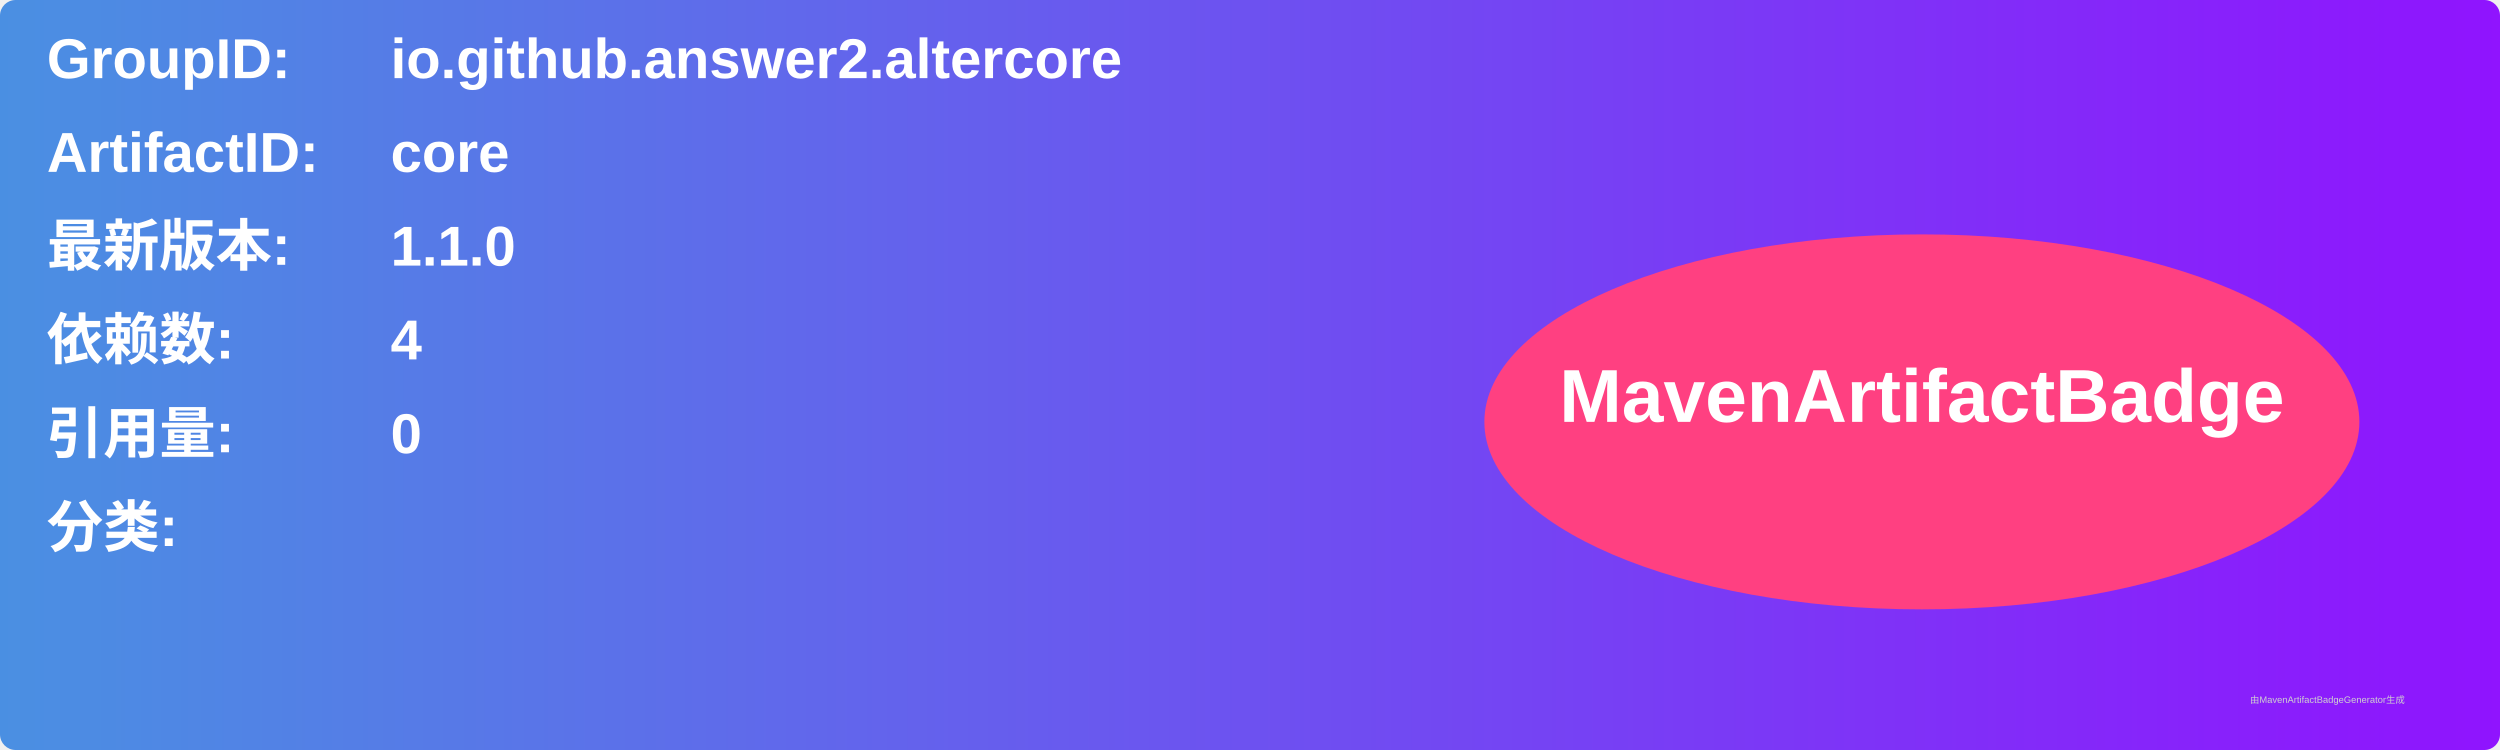
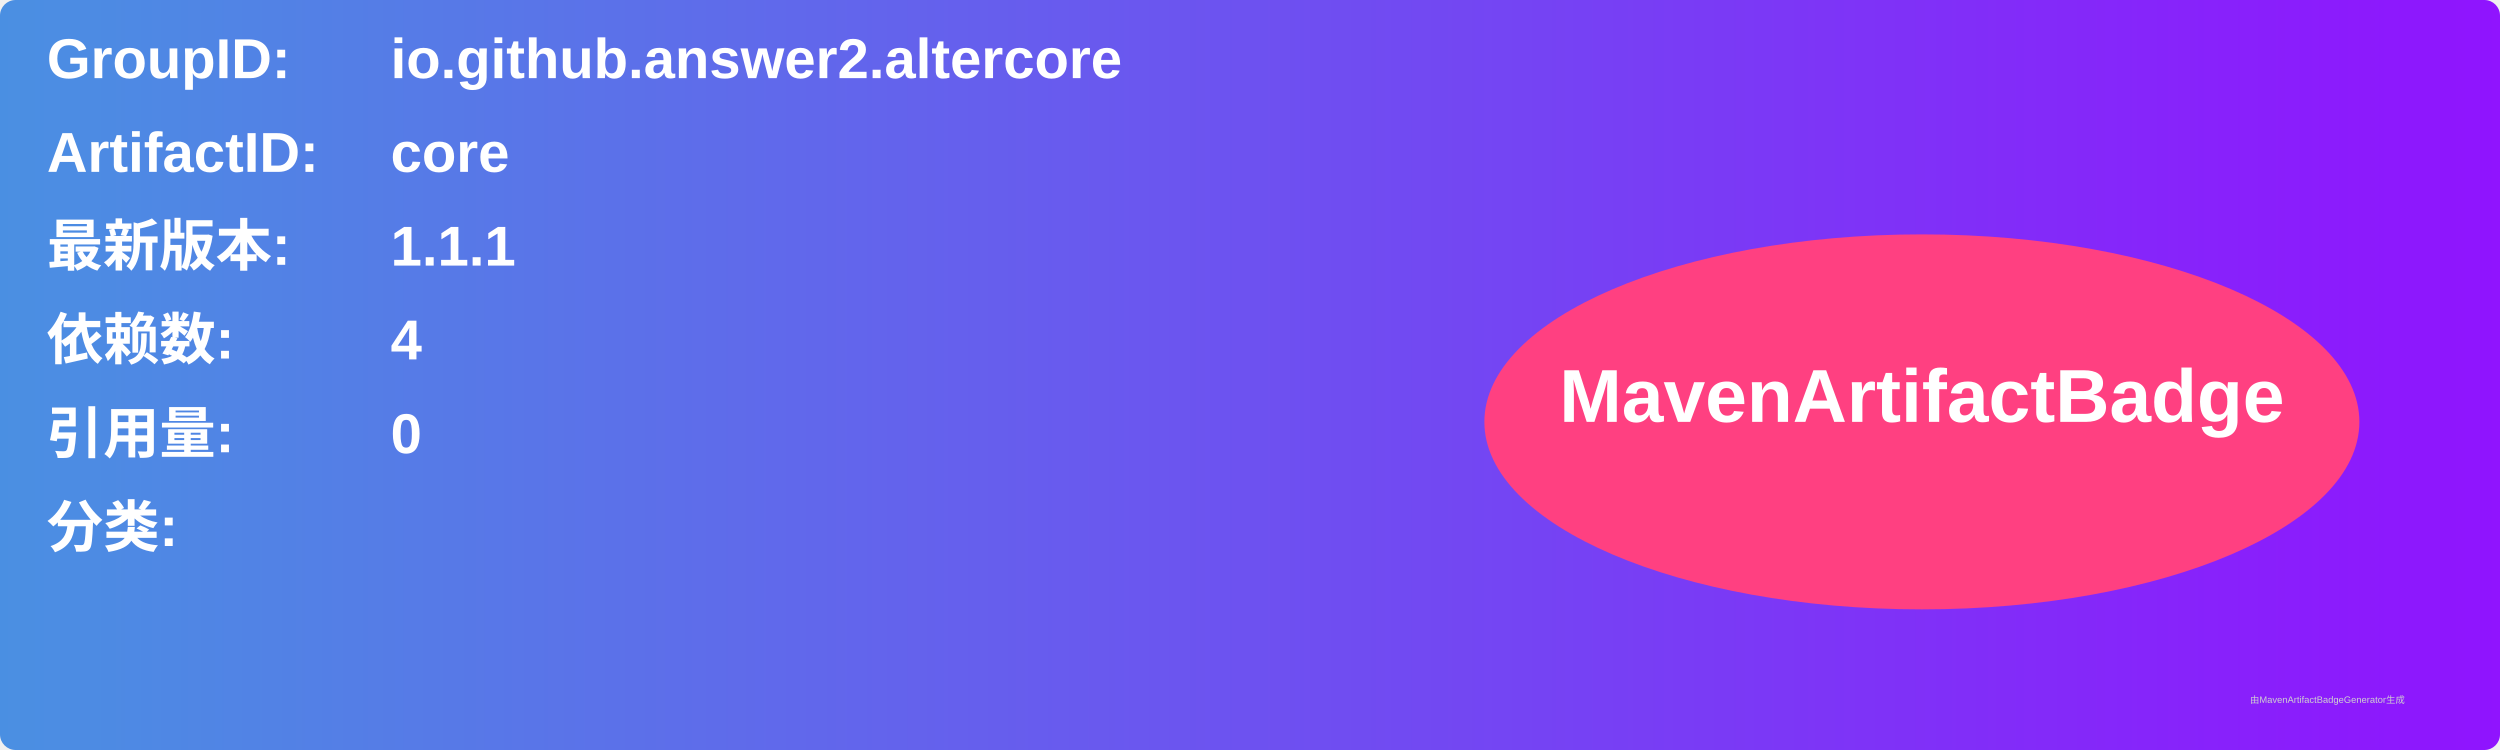
<svg xmlns="http://www.w3.org/2000/svg" width="800" height="240" viewBox="0 0 800 240">
  <linearGradient id="grad" x1="0%" y1="0%" x2="100%" y2="0%">
    <stop offset="0%" stop-color="#4a90e2" />
    <stop offset="100%" stop-color="#9013fe" />
  </linearGradient>
  <rect width="100%" height="100%" rx="5" ry="5" fill="url(#grad)" />
  <g transform="translate(15, 15)">
    <text x="0" y="10" font-family="Arial" font-size="18" fill="white" font-weight="bold" width="260">GroupID:</text>
    <text x="110" y="10" font-family="Arial" font-size="18" fill="white" font-weight="bold" width="460">io.github.answer2.altercore</text>
    <text x="0" y="40" font-family="Arial" font-size="18" fill="white" font-weight="bold" width="260">ArtifactID:</text>
    <text x="110" y="40" font-family="Arial" font-size="18" fill="white" font-weight="bold" width="460">core</text>
    <text x="0" y="70" font-family="Arial" font-size="18" fill="white" font-weight="bold">最新版本:</text>
    <text x="110" y="70" font-family="Arial" font-size="18" fill="white" font-weight="bold">
-       <tspan font-weight="bold">1.1.0</tspan>
+       <tspan font-weight="bold">1.1.1</tspan>
    </text>
    <text x="0" y="100" font-family="Arial" font-size="18" fill="white" font-weight="bold">依赖数: </text>
    <text x="110" y="100" font-family="Arial" font-size="18" fill="white">
      <tspan font-weight="bold">4</tspan>
    </text>
    <text x="0" y="130" font-family="Arial" font-size="18" fill="white" font-weight="bold">引用量: </text>
    <text x="110" y="130" font-family="Arial" font-size="18" fill="white">
      <tspan font-weight="bold">0</tspan>
    </text>
    <text x="0" y="160" font-family="Arial" font-size="18" fill="white" font-weight="bold">分类:</text>
    <text x="10" y="190" font-family="Arial" font-size="10" fill="white">
      <tspan font-weight="bold" />
    </text>
    <ellipse cx="600" cy="120" rx="140" ry="60" fill="#ff4081" />
    <text x="600" y="120" text-anchor="middle" font-family="Arial" font-size="24" fill="white" font-weight="bold">MavenArtifactBadge</text>
  </g>
  <text x="720" y="225" font-family="Arial" font-size="3" fill="#d0d0d0">由MavenArtifactBadgeGenerator生成</text>
</svg>
